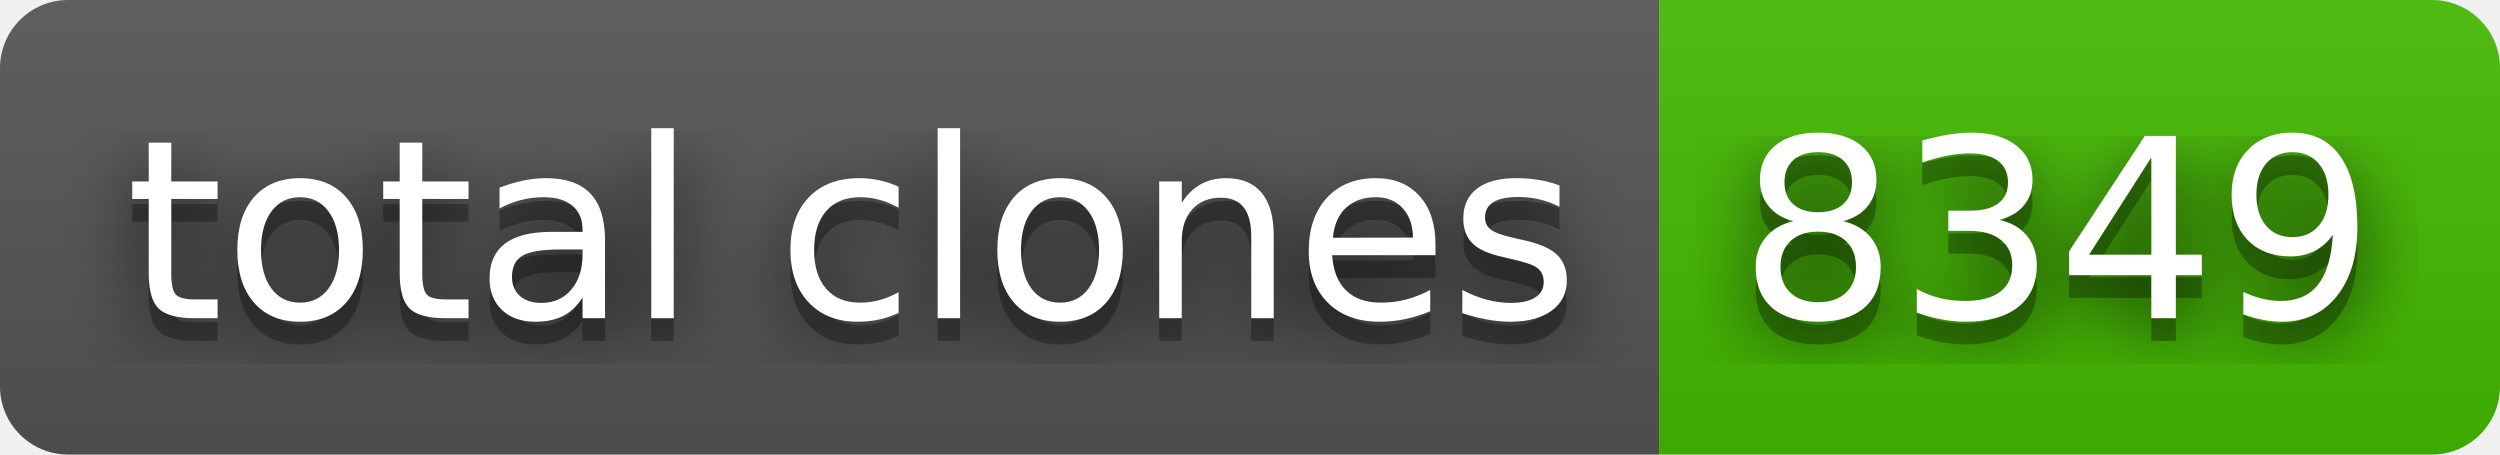
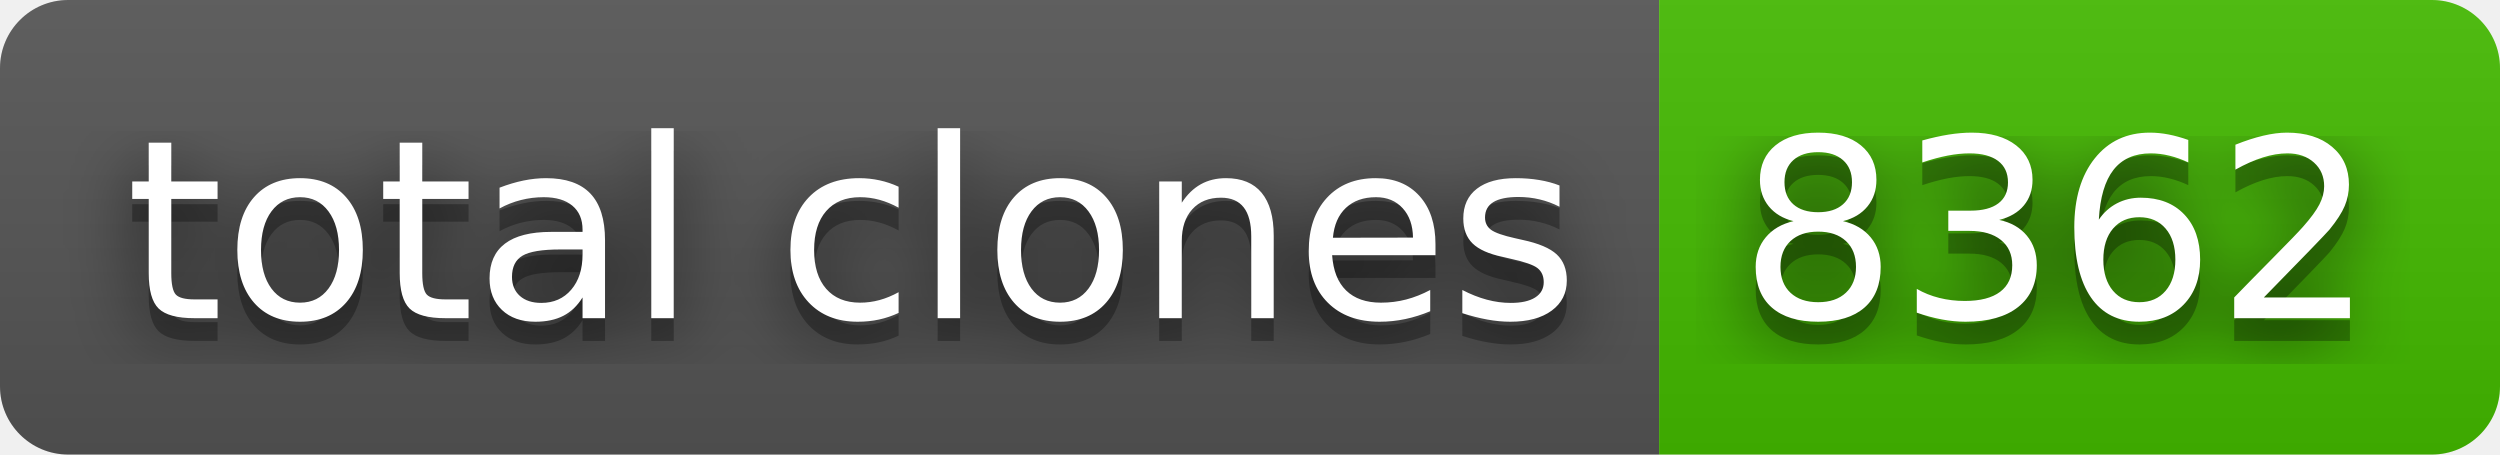
- <svg xmlns="http://www.w3.org/2000/svg" width="110" height="20" role="img" aria-label="total clones: 8349">
+ <svg xmlns="http://www.w3.org/2000/svg" width="110" height="20" role="img" aria-label="total clones: 8362">
  <filter id="blur">
    <feGaussianBlur stdDeviation="16" />
  </filter>
  <linearGradient id="s" x2="0" y2="100%">
    <stop offset="0" stop-color="#bbb" stop-opacity=".1" />
    <stop offset="1" stop-opacity=".1" />
  </linearGradient>
  <clipPath id="r">
    <rect width="110" height="20" rx="3" />
  </clipPath>
  <g clip-path="url(#r)">
    <rect width="73" height="20" fill="#555" />
    <rect x="73" width="37" height="20" fill="#4b0" />
    <rect width="110" height="20" fill="url(#s)" />
  </g>
  <g fill="#fff" text-anchor="middle" font-family="Verdana,Geneva,DejaVu Sans,sans-serif" text-rendering="geometricPrecision" font-size="110">
    <g transform="scale(.1)">
      <g aria-hidden="true" fill="#010101">
        <text x="375" y="150" fill-opacity=".8" filter="url(#blur)" textLength="630">total clones</text>
        <text x="375" y="150" fill-opacity=".3" textLength="630">total clones</text>
      </g>
      <text x="375" y="140" textLength="630">total clones</text>
    </g>
    <g transform="scale(.1)">
      <g aria-hidden="true" fill="#010101">
-         <text x="905" y="150" fill-opacity=".8" filter="url(#blur)" textLength="270">8349</text>
-         <text x="905" y="150" fill-opacity=".3" textLength="270">8349</text>
+         <text x="905" y="150" fill-opacity=".8" filter="url(#blur)" textLength="270">8362</text>
+         <text x="905" y="150" fill-opacity=".3" textLength="270">8362</text>
      </g>
-       <text x="905" y="140" textLength="270">8349</text>
+       <text x="905" y="140" textLength="270">8362</text>
    </g>
  </g>
</svg>
